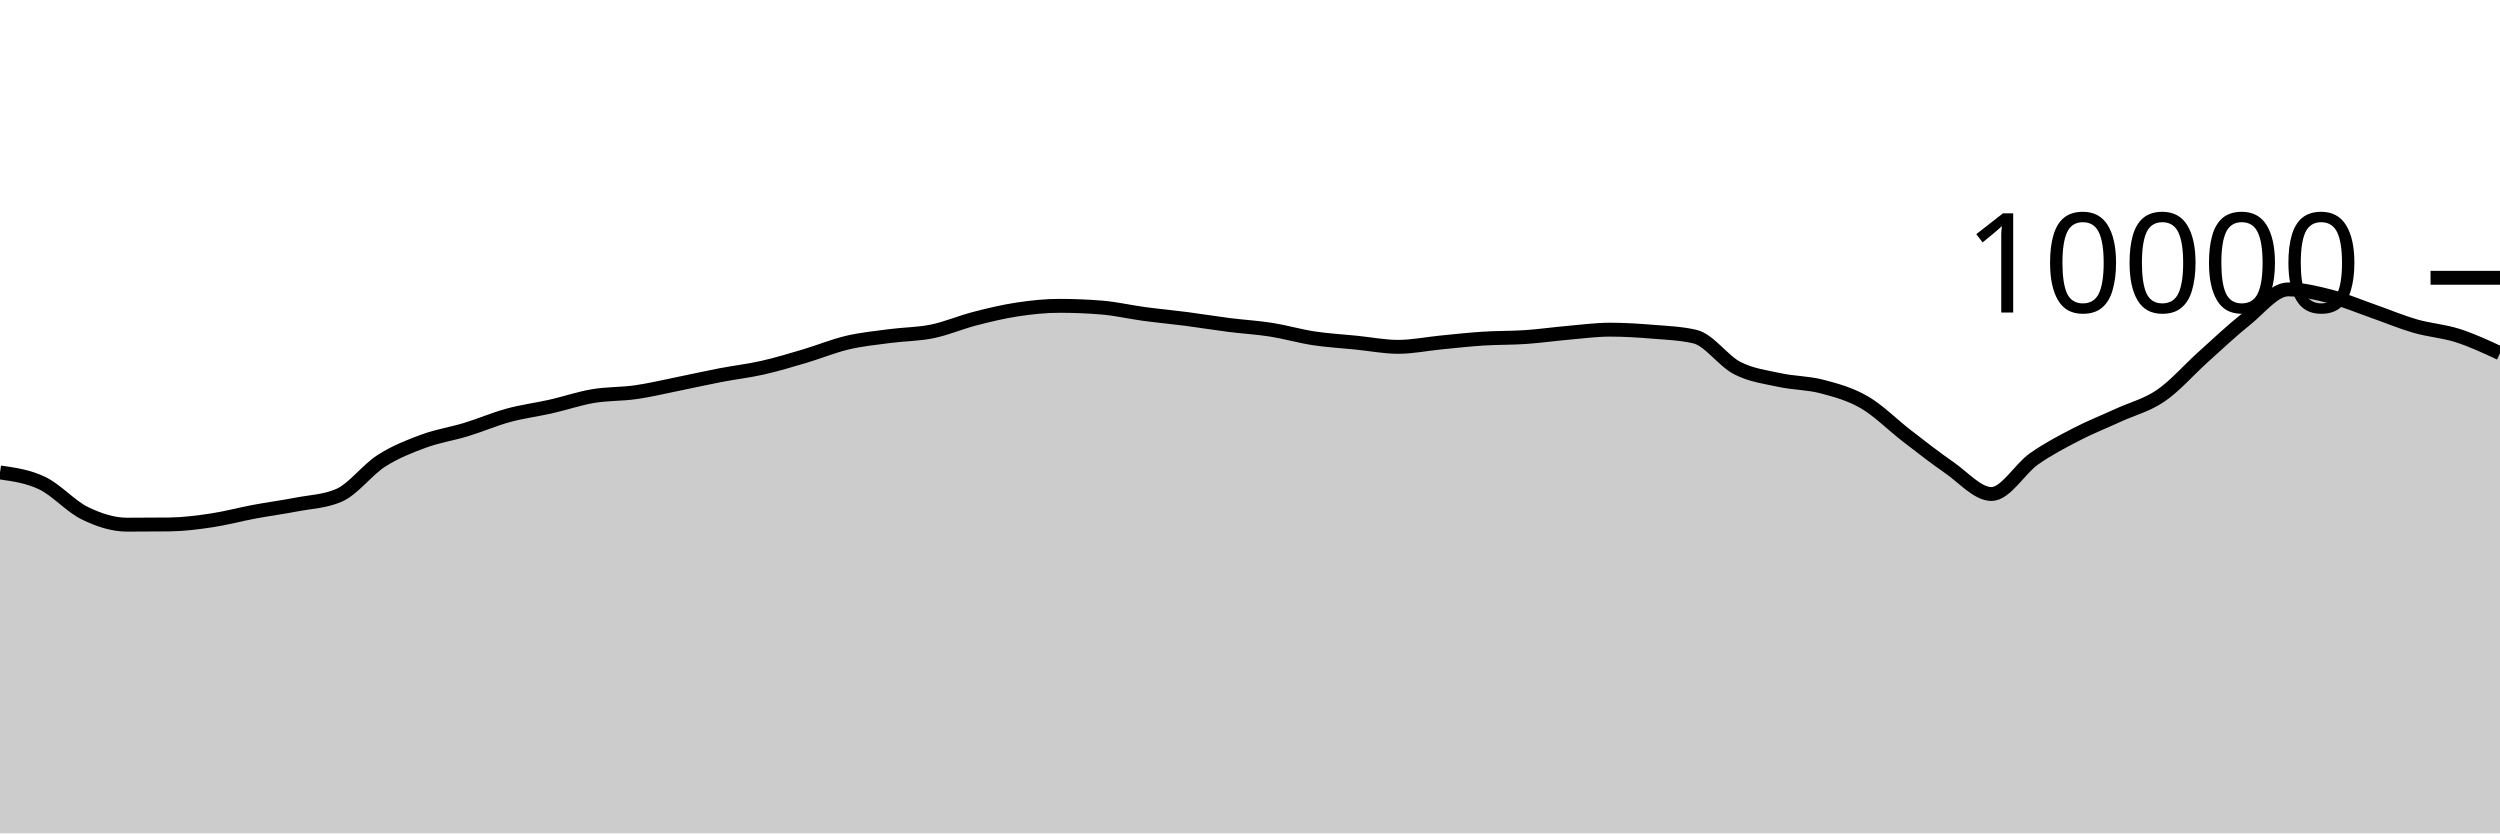
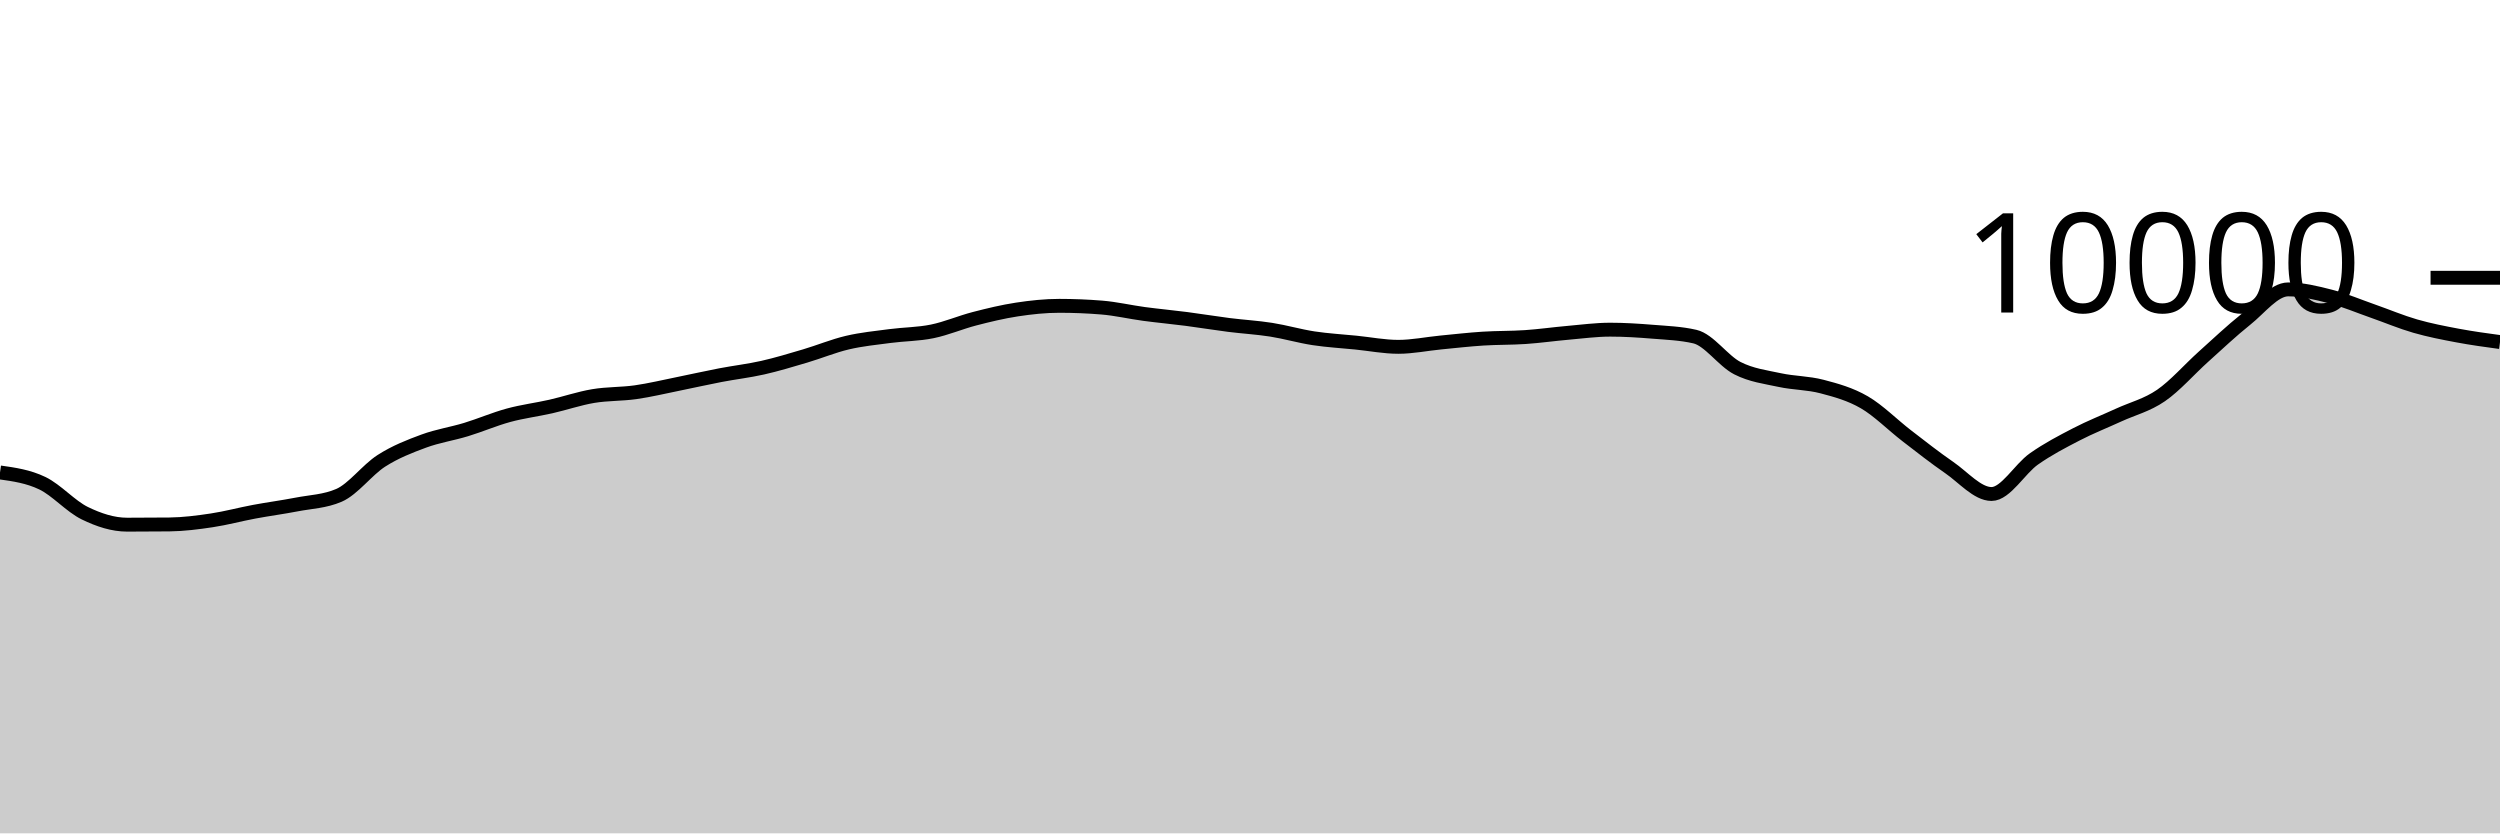
<svg xmlns="http://www.w3.org/2000/svg" viewBox="0 0 180 60">
  <g transform="translate(0,20)">
-     <path class="area" fill="rgba(0, 0, 0, 0.2)" d="M0,14.016C1.017,14.16,2.034,14.303,3.051,14.792C4.068,15.281,5.085,16.451,6.102,16.948C7.119,17.445,8.136,17.776,9.153,17.776C10.169,17.776,11.186,17.771,12.203,17.76C13.22,17.749,14.237,17.617,15.254,17.464C16.271,17.311,17.288,17.034,18.305,16.844C19.322,16.654,20.339,16.521,21.356,16.324C22.373,16.127,23.39,16.104,24.407,15.664C25.424,15.224,26.441,13.831,27.458,13.18C28.475,12.529,29.492,12.135,30.508,11.76C31.525,11.385,32.542,11.238,33.559,10.928C34.576,10.618,35.593,10.177,36.61,9.9C37.627,9.623,38.644,9.499,39.661,9.268C40.678,9.037,41.695,8.687,42.712,8.516C43.729,8.345,44.746,8.385,45.763,8.24C46.78,8.095,47.797,7.849,48.814,7.644C49.831,7.439,50.847,7.207,51.864,7.012C52.881,6.817,53.898,6.702,54.915,6.472C55.932,6.242,56.949,5.933,57.966,5.632C58.983,5.331,60,4.907,61.017,4.668C62.034,4.429,63.051,4.331,64.068,4.196C65.085,4.061,66.102,4.068,67.119,3.86C68.136,3.652,69.153,3.211,70.169,2.948C71.186,2.685,72.203,2.439,73.22,2.284C74.237,2.129,75.254,2.02,76.271,2.02C77.288,2.02,78.305,2.061,79.322,2.144C80.339,2.227,81.356,2.467,82.373,2.604C83.39,2.741,84.407,2.832,85.424,2.964C86.441,3.096,87.458,3.267,88.475,3.396C89.492,3.525,90.508,3.58,91.525,3.74C92.542,3.9,93.559,4.201,94.576,4.356C95.593,4.511,96.61,4.565,97.627,4.668C98.644,4.771,99.661,4.972,100.678,4.972C101.695,4.972,102.712,4.759,103.729,4.66C104.746,4.561,105.763,4.445,106.78,4.38C107.797,4.315,108.814,4.337,109.831,4.268C110.847,4.199,111.864,4.053,112.881,3.964C113.898,3.875,114.915,3.736,115.932,3.736C116.949,3.736,117.966,3.801,118.983,3.884C120,3.967,121.017,4.001,122.034,4.236C123.051,4.471,124.068,5.983,125.085,6.504C126.102,7.025,127.119,7.143,128.136,7.364C129.153,7.585,130.169,7.565,131.186,7.832C132.203,8.099,133.22,8.377,134.237,8.968C135.254,9.559,136.271,10.594,137.288,11.376C138.305,12.158,139.322,12.961,140.339,13.66C141.356,14.359,142.373,15.568,143.39,15.568C144.407,15.568,145.424,13.759,146.441,13.044C147.458,12.329,148.475,11.803,149.492,11.276C150.508,10.749,151.525,10.351,152.542,9.884C153.559,9.417,154.576,9.175,155.593,8.476C156.61,7.777,157.627,6.601,158.644,5.688C159.661,4.775,160.678,3.809,161.695,3C162.712,2.191,163.729,0.836,164.746,0.836C165.763,0.836,166.78,1.087,167.797,1.348C168.814,1.609,169.831,2.045,170.847,2.4C171.864,2.755,172.881,3.187,173.898,3.48C174.915,3.773,175.932,3.835,176.949,4.16C177.966,4.485,178.983,4.959,180,5.432L180,40C178.983,40,177.966,40,176.949,40C175.932,40,174.915,40,173.898,40C172.881,40,171.864,40,170.847,40C169.831,40,168.814,40,167.797,40C166.78,40,165.763,40,164.746,40C163.729,40,162.712,40,161.695,40C160.678,40,159.661,40,158.644,40C157.627,40,156.61,40,155.593,40C154.576,40,153.559,40,152.542,40C151.525,40,150.508,40,149.492,40C148.475,40,147.458,40,146.441,40C145.424,40,144.407,40,143.39,40C142.373,40,141.356,40,140.339,40C139.322,40,138.305,40,137.288,40C136.271,40,135.254,40,134.237,40C133.22,40,132.203,40,131.186,40C130.169,40,129.153,40,128.136,40C127.119,40,126.102,40,125.085,40C124.068,40,123.051,40,122.034,40C121.017,40,120,40,118.983,40C117.966,40,116.949,40,115.932,40C114.915,40,113.898,40,112.881,40C111.864,40,110.847,40,109.831,40C108.814,40,107.797,40,106.78,40C105.763,40,104.746,40,103.729,40C102.712,40,101.695,40,100.678,40C99.661,40,98.644,40,97.627,40C96.61,40,95.593,40,94.576,40C93.559,40,92.542,40,91.525,40C90.508,40,89.492,40,88.475,40C87.458,40,86.441,40,85.424,40C84.407,40,83.39,40,82.373,40C81.356,40,80.339,40,79.322,40C78.305,40,77.288,40,76.271,40C75.254,40,74.237,40,73.22,40C72.203,40,71.186,40,70.169,40C69.153,40,68.136,40,67.119,40C66.102,40,65.085,40,64.068,40C63.051,40,62.034,40,61.017,40C60,40,58.983,40,57.966,40C56.949,40,55.932,40,54.915,40C53.898,40,52.881,40,51.864,40C50.847,40,49.831,40,48.814,40C47.797,40,46.78,40,45.763,40C44.746,40,43.729,40,42.712,40C41.695,40,40.678,40,39.661,40C38.644,40,37.627,40,36.61,40C35.593,40,34.576,40,33.559,40C32.542,40,31.525,40,30.508,40C29.492,40,28.475,40,27.458,40C26.441,40,25.424,40,24.407,40C23.39,40,22.373,40,21.356,40C20.339,40,19.322,40,18.305,40C17.288,40,16.271,40,15.254,40C14.237,40,13.22,40,12.203,40C11.186,40,10.169,40,9.153,40C8.136,40,7.119,40,6.102,40C5.085,40,4.068,40,3.051,40C2.034,40,1.017,40,0,40Z" />
-     <path class="line" stroke="black" fill="none" d="M0,14.016C1.017,14.16,2.034,14.303,3.051,14.792C4.068,15.281,5.085,16.451,6.102,16.948C7.119,17.445,8.136,17.776,9.153,17.776C10.169,17.776,11.186,17.771,12.203,17.76C13.22,17.749,14.237,17.617,15.254,17.464C16.271,17.311,17.288,17.034,18.305,16.844C19.322,16.654,20.339,16.521,21.356,16.324C22.373,16.127,23.39,16.104,24.407,15.664C25.424,15.224,26.441,13.831,27.458,13.18C28.475,12.529,29.492,12.135,30.508,11.76C31.525,11.385,32.542,11.238,33.559,10.928C34.576,10.618,35.593,10.177,36.61,9.9C37.627,9.623,38.644,9.499,39.661,9.268C40.678,9.037,41.695,8.687,42.712,8.516C43.729,8.345,44.746,8.385,45.763,8.24C46.78,8.095,47.797,7.849,48.814,7.644C49.831,7.439,50.847,7.207,51.864,7.012C52.881,6.817,53.898,6.702,54.915,6.472C55.932,6.242,56.949,5.933,57.966,5.632C58.983,5.331,60,4.907,61.017,4.668C62.034,4.429,63.051,4.331,64.068,4.196C65.085,4.061,66.102,4.068,67.119,3.86C68.136,3.652,69.153,3.211,70.169,2.948C71.186,2.685,72.203,2.439,73.22,2.284C74.237,2.129,75.254,2.02,76.271,2.02C77.288,2.02,78.305,2.061,79.322,2.144C80.339,2.227,81.356,2.467,82.373,2.604C83.39,2.741,84.407,2.832,85.424,2.964C86.441,3.096,87.458,3.267,88.475,3.396C89.492,3.525,90.508,3.58,91.525,3.74C92.542,3.9,93.559,4.201,94.576,4.356C95.593,4.511,96.61,4.565,97.627,4.668C98.644,4.771,99.661,4.972,100.678,4.972C101.695,4.972,102.712,4.759,103.729,4.66C104.746,4.561,105.763,4.445,106.78,4.38C107.797,4.315,108.814,4.337,109.831,4.268C110.847,4.199,111.864,4.053,112.881,3.964C113.898,3.875,114.915,3.736,115.932,3.736C116.949,3.736,117.966,3.801,118.983,3.884C120,3.967,121.017,4.001,122.034,4.236C123.051,4.471,124.068,5.983,125.085,6.504C126.102,7.025,127.119,7.143,128.136,7.364C129.153,7.585,130.169,7.565,131.186,7.832C132.203,8.099,133.22,8.377,134.237,8.968C135.254,9.559,136.271,10.594,137.288,11.376C138.305,12.158,139.322,12.961,140.339,13.66C141.356,14.359,142.373,15.568,143.39,15.568C144.407,15.568,145.424,13.759,146.441,13.044C147.458,12.329,148.475,11.803,149.492,11.276C150.508,10.749,151.525,10.351,152.542,9.884C153.559,9.417,154.576,9.175,155.593,8.476C156.61,7.777,157.627,6.601,158.644,5.688C159.661,4.775,160.678,3.809,161.695,3C162.712,2.191,163.729,0.836,164.746,0.836C165.763,0.836,166.78,1.087,167.797,1.348C168.814,1.609,169.831,2.045,170.847,2.4C171.864,2.755,172.881,3.187,173.898,3.48C174.915,3.773,175.932,3.835,176.949,4.16C177.966,4.485,178.983,4.959,180,5.432" />
+     <path class="area" fill="rgba(0, 0, 0, 0.2)" d="M0,14.016C1.017,14.16,2.034,14.303,3.051,14.792C4.068,15.281,5.085,16.451,6.102,16.948C7.119,17.445,8.136,17.776,9.153,17.776C10.169,17.776,11.186,17.771,12.203,17.76C13.22,17.749,14.237,17.617,15.254,17.464C16.271,17.311,17.288,17.034,18.305,16.844C19.322,16.654,20.339,16.521,21.356,16.324C22.373,16.127,23.39,16.104,24.407,15.664C25.424,15.224,26.441,13.831,27.458,13.18C28.475,12.529,29.492,12.135,30.508,11.76C31.525,11.385,32.542,11.238,33.559,10.928C34.576,10.618,35.593,10.177,36.61,9.9C37.627,9.623,38.644,9.499,39.661,9.268C40.678,9.037,41.695,8.687,42.712,8.516C43.729,8.345,44.746,8.385,45.763,8.24C46.78,8.095,47.797,7.849,48.814,7.644C49.831,7.439,50.847,7.207,51.864,7.012C52.881,6.817,53.898,6.702,54.915,6.472C55.932,6.242,56.949,5.933,57.966,5.632C58.983,5.331,60,4.907,61.017,4.668C62.034,4.429,63.051,4.331,64.068,4.196C65.085,4.061,66.102,4.068,67.119,3.86C68.136,3.652,69.153,3.211,70.169,2.948C71.186,2.685,72.203,2.439,73.22,2.284C74.237,2.129,75.254,2.02,76.271,2.02C77.288,2.02,78.305,2.061,79.322,2.144C80.339,2.227,81.356,2.467,82.373,2.604C83.39,2.741,84.407,2.832,85.424,2.964C86.441,3.096,87.458,3.267,88.475,3.396C89.492,3.525,90.508,3.58,91.525,3.74C92.542,3.9,93.559,4.201,94.576,4.356C95.593,4.511,96.61,4.565,97.627,4.668C98.644,4.771,99.661,4.972,100.678,4.972C101.695,4.972,102.712,4.759,103.729,4.66C104.746,4.561,105.763,4.445,106.78,4.38C107.797,4.315,108.814,4.337,109.831,4.268C110.847,4.199,111.864,4.053,112.881,3.964C113.898,3.875,114.915,3.736,115.932,3.736C116.949,3.736,117.966,3.801,118.983,3.884C120,3.967,121.017,4.001,122.034,4.236C123.051,4.471,124.068,5.983,125.085,6.504C126.102,7.025,127.119,7.143,128.136,7.364C129.153,7.585,130.169,7.565,131.186,7.832C132.203,8.099,133.22,8.377,134.237,8.968C135.254,9.559,136.271,10.594,137.288,11.376C138.305,12.158,139.322,12.961,140.339,13.66C141.356,14.359,142.373,15.568,143.39,15.568C144.407,15.568,145.424,13.759,146.441,13.044C147.458,12.329,148.475,11.803,149.492,11.276C150.508,10.749,151.525,10.351,152.542,9.884C153.559,9.417,154.576,9.175,155.593,8.476C156.61,7.777,157.627,6.601,158.644,5.688C159.661,4.775,160.678,3.809,161.695,3C162.712,2.191,163.729,0.836,164.746,0.836C165.763,0.836,166.78,1.087,167.797,1.348C168.814,1.609,169.831,2.045,170.847,2.4C171.864,2.755,172.881,3.187,173.898,3.48C174.915,3.773,175.932,3.969,176.949,4.16C177.966,4.351,178.983,4.49,180,4.628L180,40C178.983,40,177.966,40,176.949,40C175.932,40,174.915,40,173.898,40C172.881,40,171.864,40,170.847,40C169.831,40,168.814,40,167.797,40C166.78,40,165.763,40,164.746,40C163.729,40,162.712,40,161.695,40C160.678,40,159.661,40,158.644,40C157.627,40,156.61,40,155.593,40C154.576,40,153.559,40,152.542,40C151.525,40,150.508,40,149.492,40C148.475,40,147.458,40,146.441,40C145.424,40,144.407,40,143.39,40C142.373,40,141.356,40,140.339,40C139.322,40,138.305,40,137.288,40C136.271,40,135.254,40,134.237,40C133.22,40,132.203,40,131.186,40C130.169,40,129.153,40,128.136,40C127.119,40,126.102,40,125.085,40C124.068,40,123.051,40,122.034,40C121.017,40,120,40,118.983,40C117.966,40,116.949,40,115.932,40C114.915,40,113.898,40,112.881,40C111.864,40,110.847,40,109.831,40C108.814,40,107.797,40,106.78,40C105.763,40,104.746,40,103.729,40C102.712,40,101.695,40,100.678,40C99.661,40,98.644,40,97.627,40C96.61,40,95.593,40,94.576,40C93.559,40,92.542,40,91.525,40C90.508,40,89.492,40,88.475,40C87.458,40,86.441,40,85.424,40C84.407,40,83.39,40,82.373,40C81.356,40,80.339,40,79.322,40C78.305,40,77.288,40,76.271,40C75.254,40,74.237,40,73.22,40C72.203,40,71.186,40,70.169,40C69.153,40,68.136,40,67.119,40C66.102,40,65.085,40,64.068,40C63.051,40,62.034,40,61.017,40C60,40,58.983,40,57.966,40C56.949,40,55.932,40,54.915,40C53.898,40,52.881,40,51.864,40C50.847,40,49.831,40,48.814,40C47.797,40,46.78,40,45.763,40C44.746,40,43.729,40,42.712,40C41.695,40,40.678,40,39.661,40C38.644,40,37.627,40,36.61,40C35.593,40,34.576,40,33.559,40C32.542,40,31.525,40,30.508,40C29.492,40,28.475,40,27.458,40C26.441,40,25.424,40,24.407,40C23.39,40,22.373,40,21.356,40C20.339,40,19.322,40,18.305,40C17.288,40,16.271,40,15.254,40C14.237,40,13.22,40,12.203,40C11.186,40,10.169,40,9.153,40C8.136,40,7.119,40,6.102,40C5.085,40,4.068,40,3.051,40C2.034,40,1.017,40,0,40Z" />
+     <path class="line" stroke="black" fill="none" d="M0,14.016C1.017,14.16,2.034,14.303,3.051,14.792C4.068,15.281,5.085,16.451,6.102,16.948C7.119,17.445,8.136,17.776,9.153,17.776C10.169,17.776,11.186,17.771,12.203,17.76C13.22,17.749,14.237,17.617,15.254,17.464C16.271,17.311,17.288,17.034,18.305,16.844C19.322,16.654,20.339,16.521,21.356,16.324C22.373,16.127,23.39,16.104,24.407,15.664C25.424,15.224,26.441,13.831,27.458,13.18C28.475,12.529,29.492,12.135,30.508,11.76C31.525,11.385,32.542,11.238,33.559,10.928C34.576,10.618,35.593,10.177,36.61,9.9C37.627,9.623,38.644,9.499,39.661,9.268C40.678,9.037,41.695,8.687,42.712,8.516C43.729,8.345,44.746,8.385,45.763,8.24C46.78,8.095,47.797,7.849,48.814,7.644C49.831,7.439,50.847,7.207,51.864,7.012C52.881,6.817,53.898,6.702,54.915,6.472C55.932,6.242,56.949,5.933,57.966,5.632C58.983,5.331,60,4.907,61.017,4.668C62.034,4.429,63.051,4.331,64.068,4.196C65.085,4.061,66.102,4.068,67.119,3.86C68.136,3.652,69.153,3.211,70.169,2.948C71.186,2.685,72.203,2.439,73.22,2.284C74.237,2.129,75.254,2.02,76.271,2.02C77.288,2.02,78.305,2.061,79.322,2.144C80.339,2.227,81.356,2.467,82.373,2.604C83.39,2.741,84.407,2.832,85.424,2.964C86.441,3.096,87.458,3.267,88.475,3.396C89.492,3.525,90.508,3.58,91.525,3.74C92.542,3.9,93.559,4.201,94.576,4.356C95.593,4.511,96.61,4.565,97.627,4.668C98.644,4.771,99.661,4.972,100.678,4.972C101.695,4.972,102.712,4.759,103.729,4.66C104.746,4.561,105.763,4.445,106.78,4.38C107.797,4.315,108.814,4.337,109.831,4.268C110.847,4.199,111.864,4.053,112.881,3.964C113.898,3.875,114.915,3.736,115.932,3.736C116.949,3.736,117.966,3.801,118.983,3.884C120,3.967,121.017,4.001,122.034,4.236C123.051,4.471,124.068,5.983,125.085,6.504C126.102,7.025,127.119,7.143,128.136,7.364C129.153,7.585,130.169,7.565,131.186,7.832C132.203,8.099,133.22,8.377,134.237,8.968C135.254,9.559,136.271,10.594,137.288,11.376C138.305,12.158,139.322,12.961,140.339,13.66C141.356,14.359,142.373,15.568,143.39,15.568C144.407,15.568,145.424,13.759,146.441,13.044C147.458,12.329,148.475,11.803,149.492,11.276C150.508,10.749,151.525,10.351,152.542,9.884C153.559,9.417,154.576,9.175,155.593,8.476C156.61,7.777,157.627,6.601,158.644,5.688C159.661,4.775,160.678,3.809,161.695,3C162.712,2.191,163.729,0.836,164.746,0.836C165.763,0.836,166.78,1.087,167.797,1.348C168.814,1.609,169.831,2.045,170.847,2.4C171.864,2.755,172.881,3.187,173.898,3.48C174.915,3.773,175.932,3.969,176.949,4.16C177.966,4.351,178.983,4.49,180,4.628" />
    <path class="axis-ceiling" stroke-width="1" stroke="black" fill="none" d="M175,0L180,0" />
    <text class="axis-ceiling-label" font-family="sans-serif" text-anchor="end" font-size="10px" x="170" y="2.5">10000</text>
  </g>
</svg>
